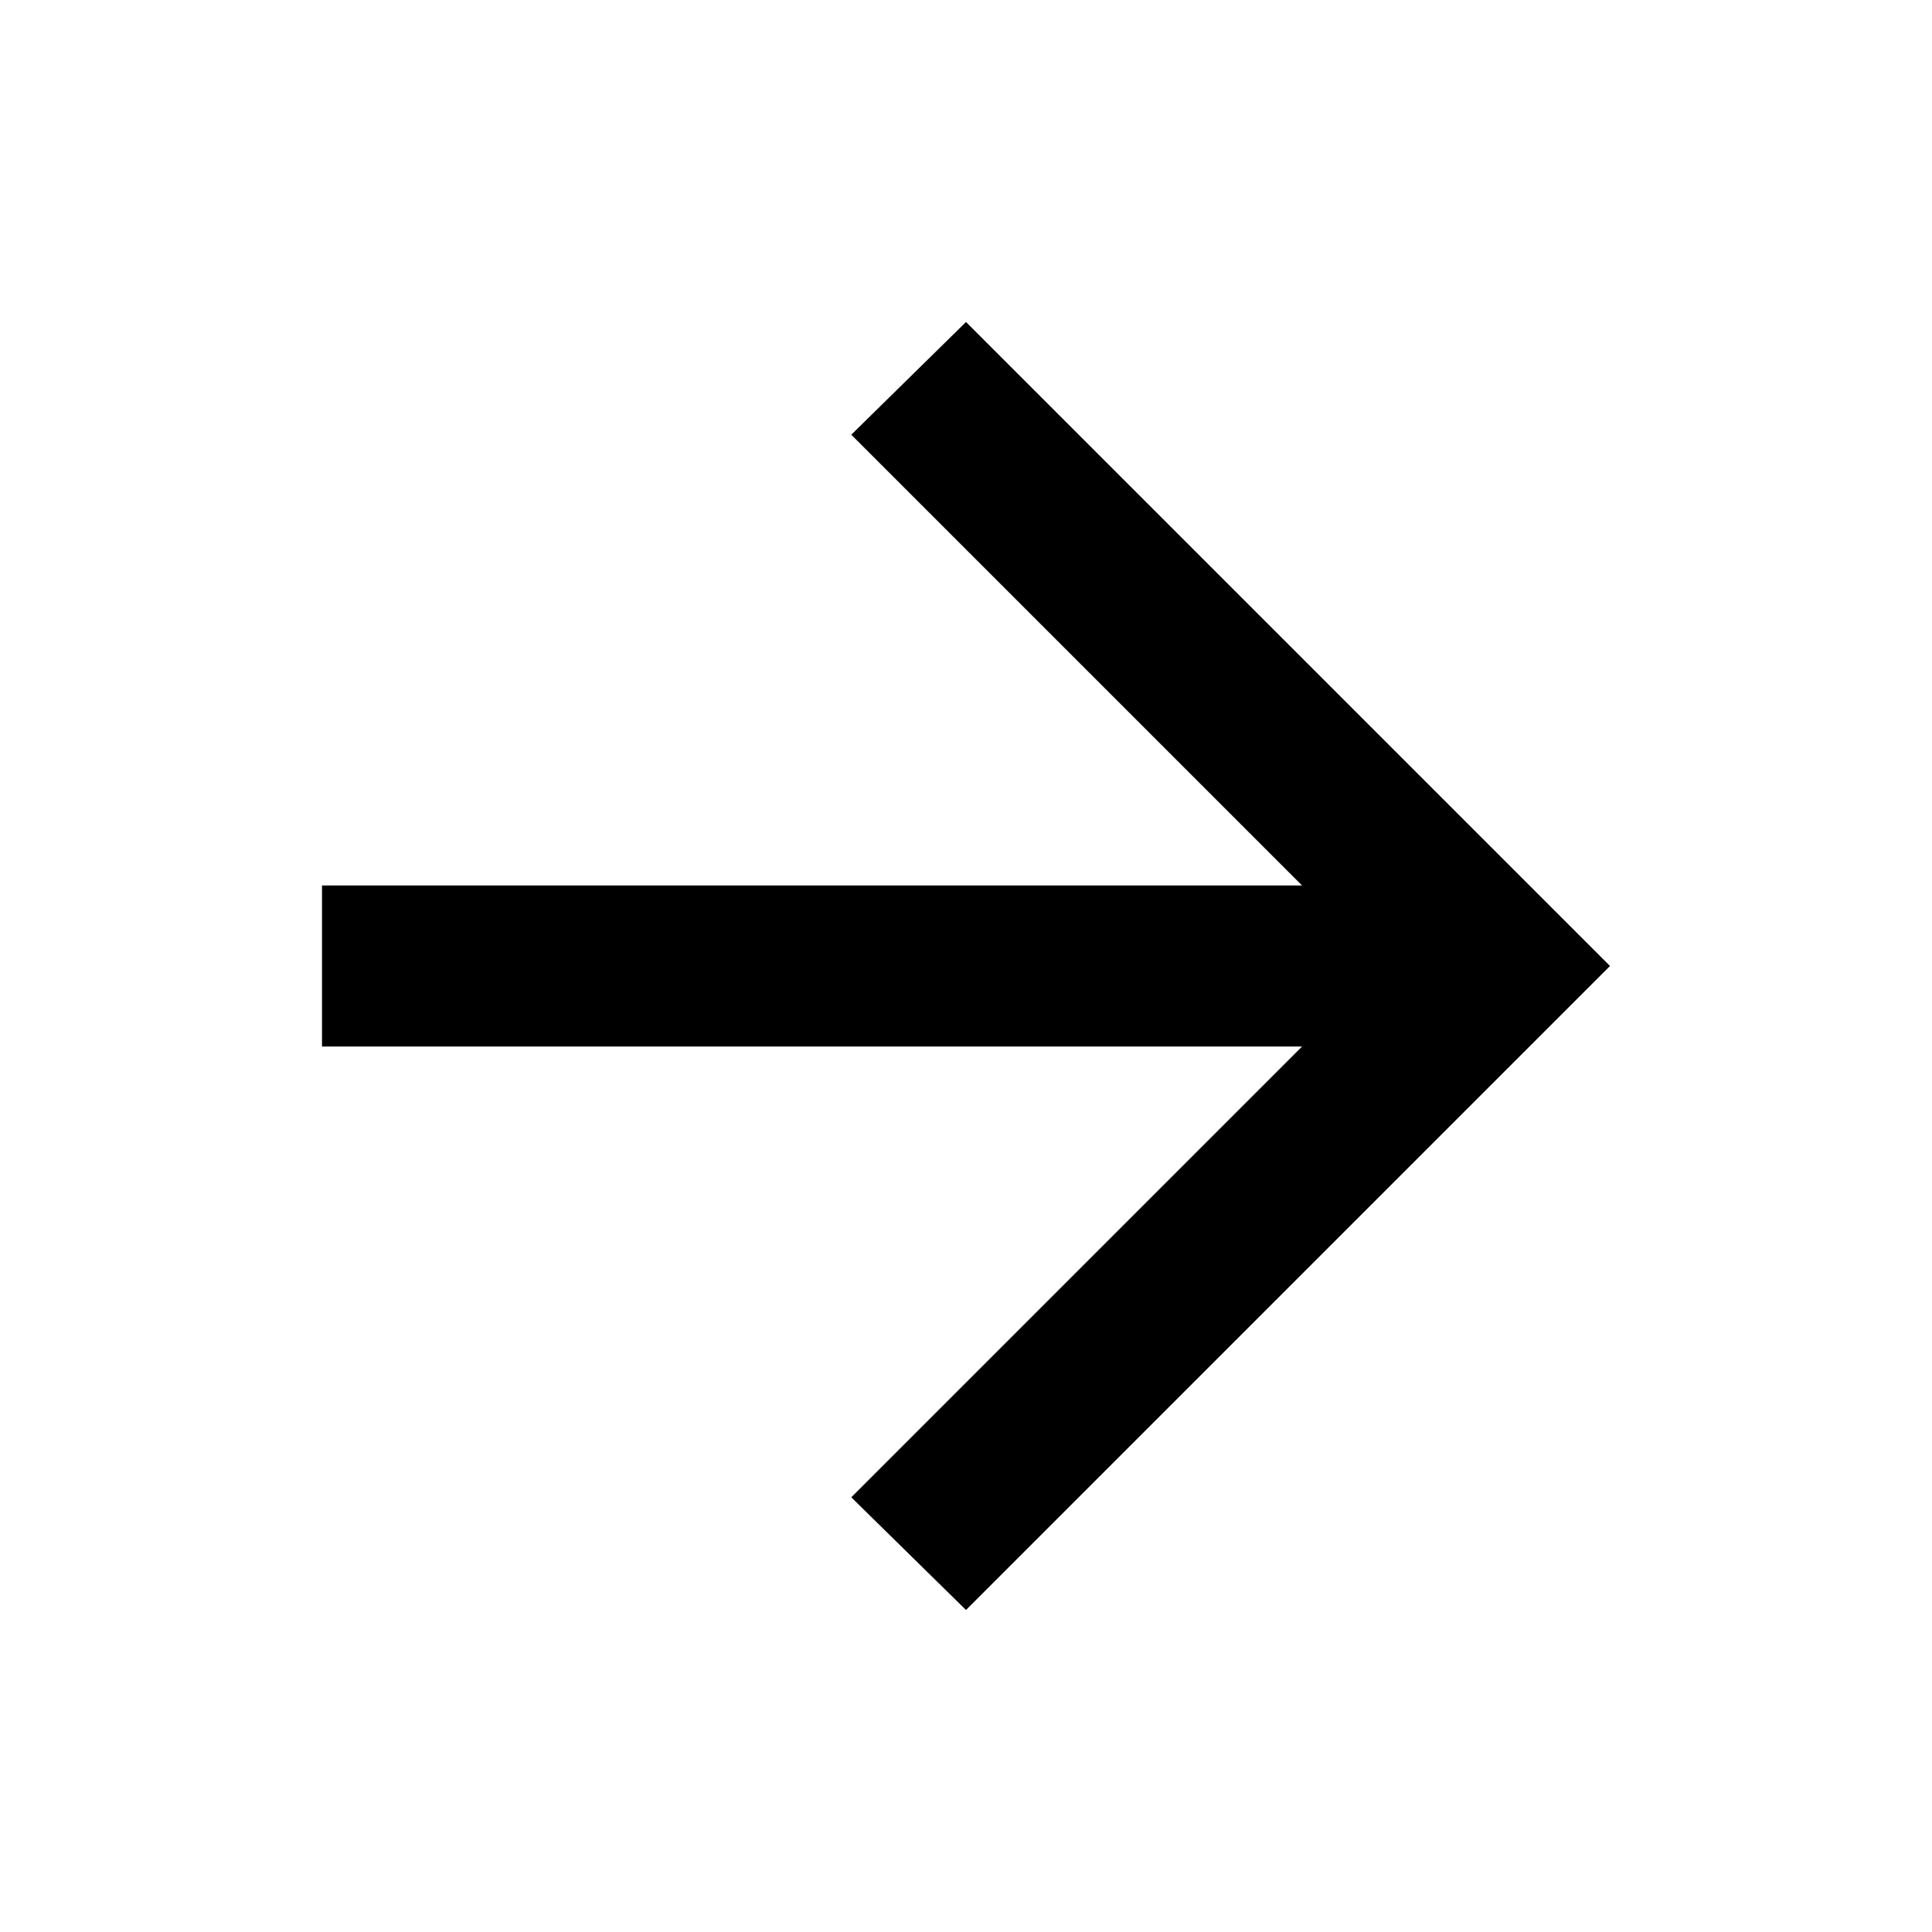
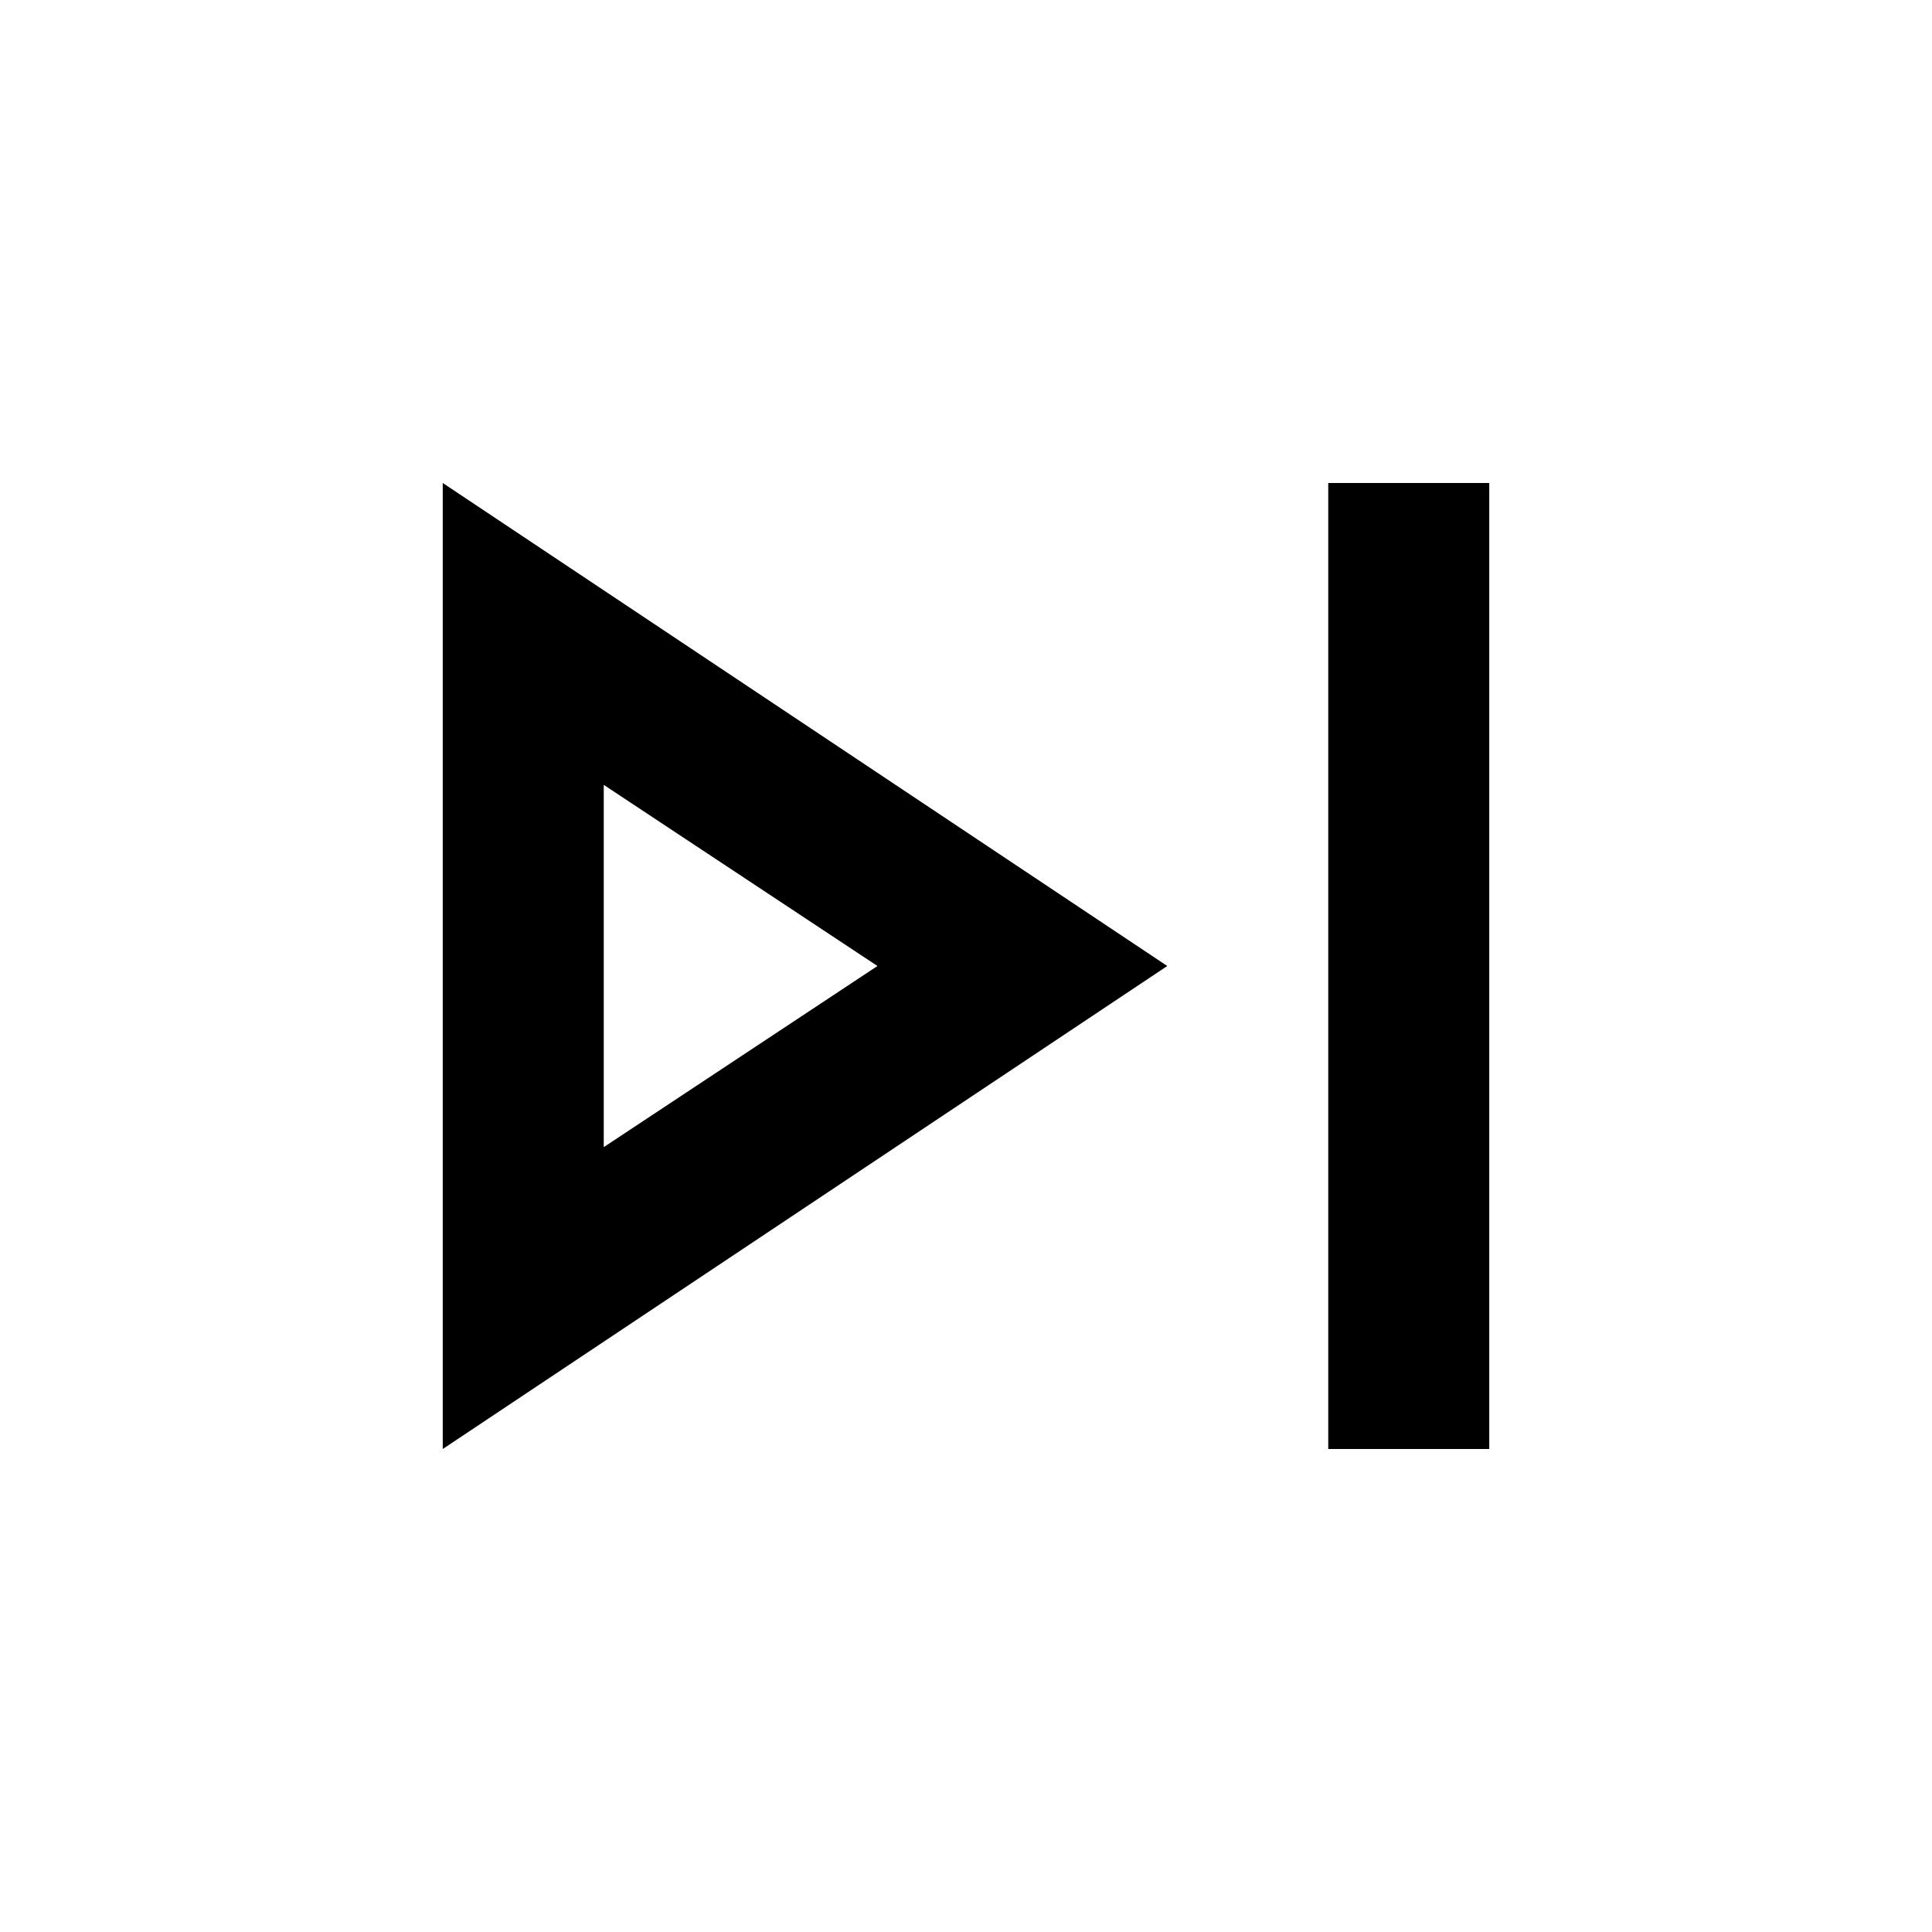
<svg xmlns="http://www.w3.org/2000/svg" viewBox="0 -960 960 960">
-   <path d="M647-440H160v-80h487L423-744l57-56 320 320-320 320-57-56 224-224Z" />
+   <path d="M660-240v-480h80v480h-80Zm-440 0v-480l360 240-360 240Zm80-240Zm0 90 136-90-136-90v180Z" />
</svg>
